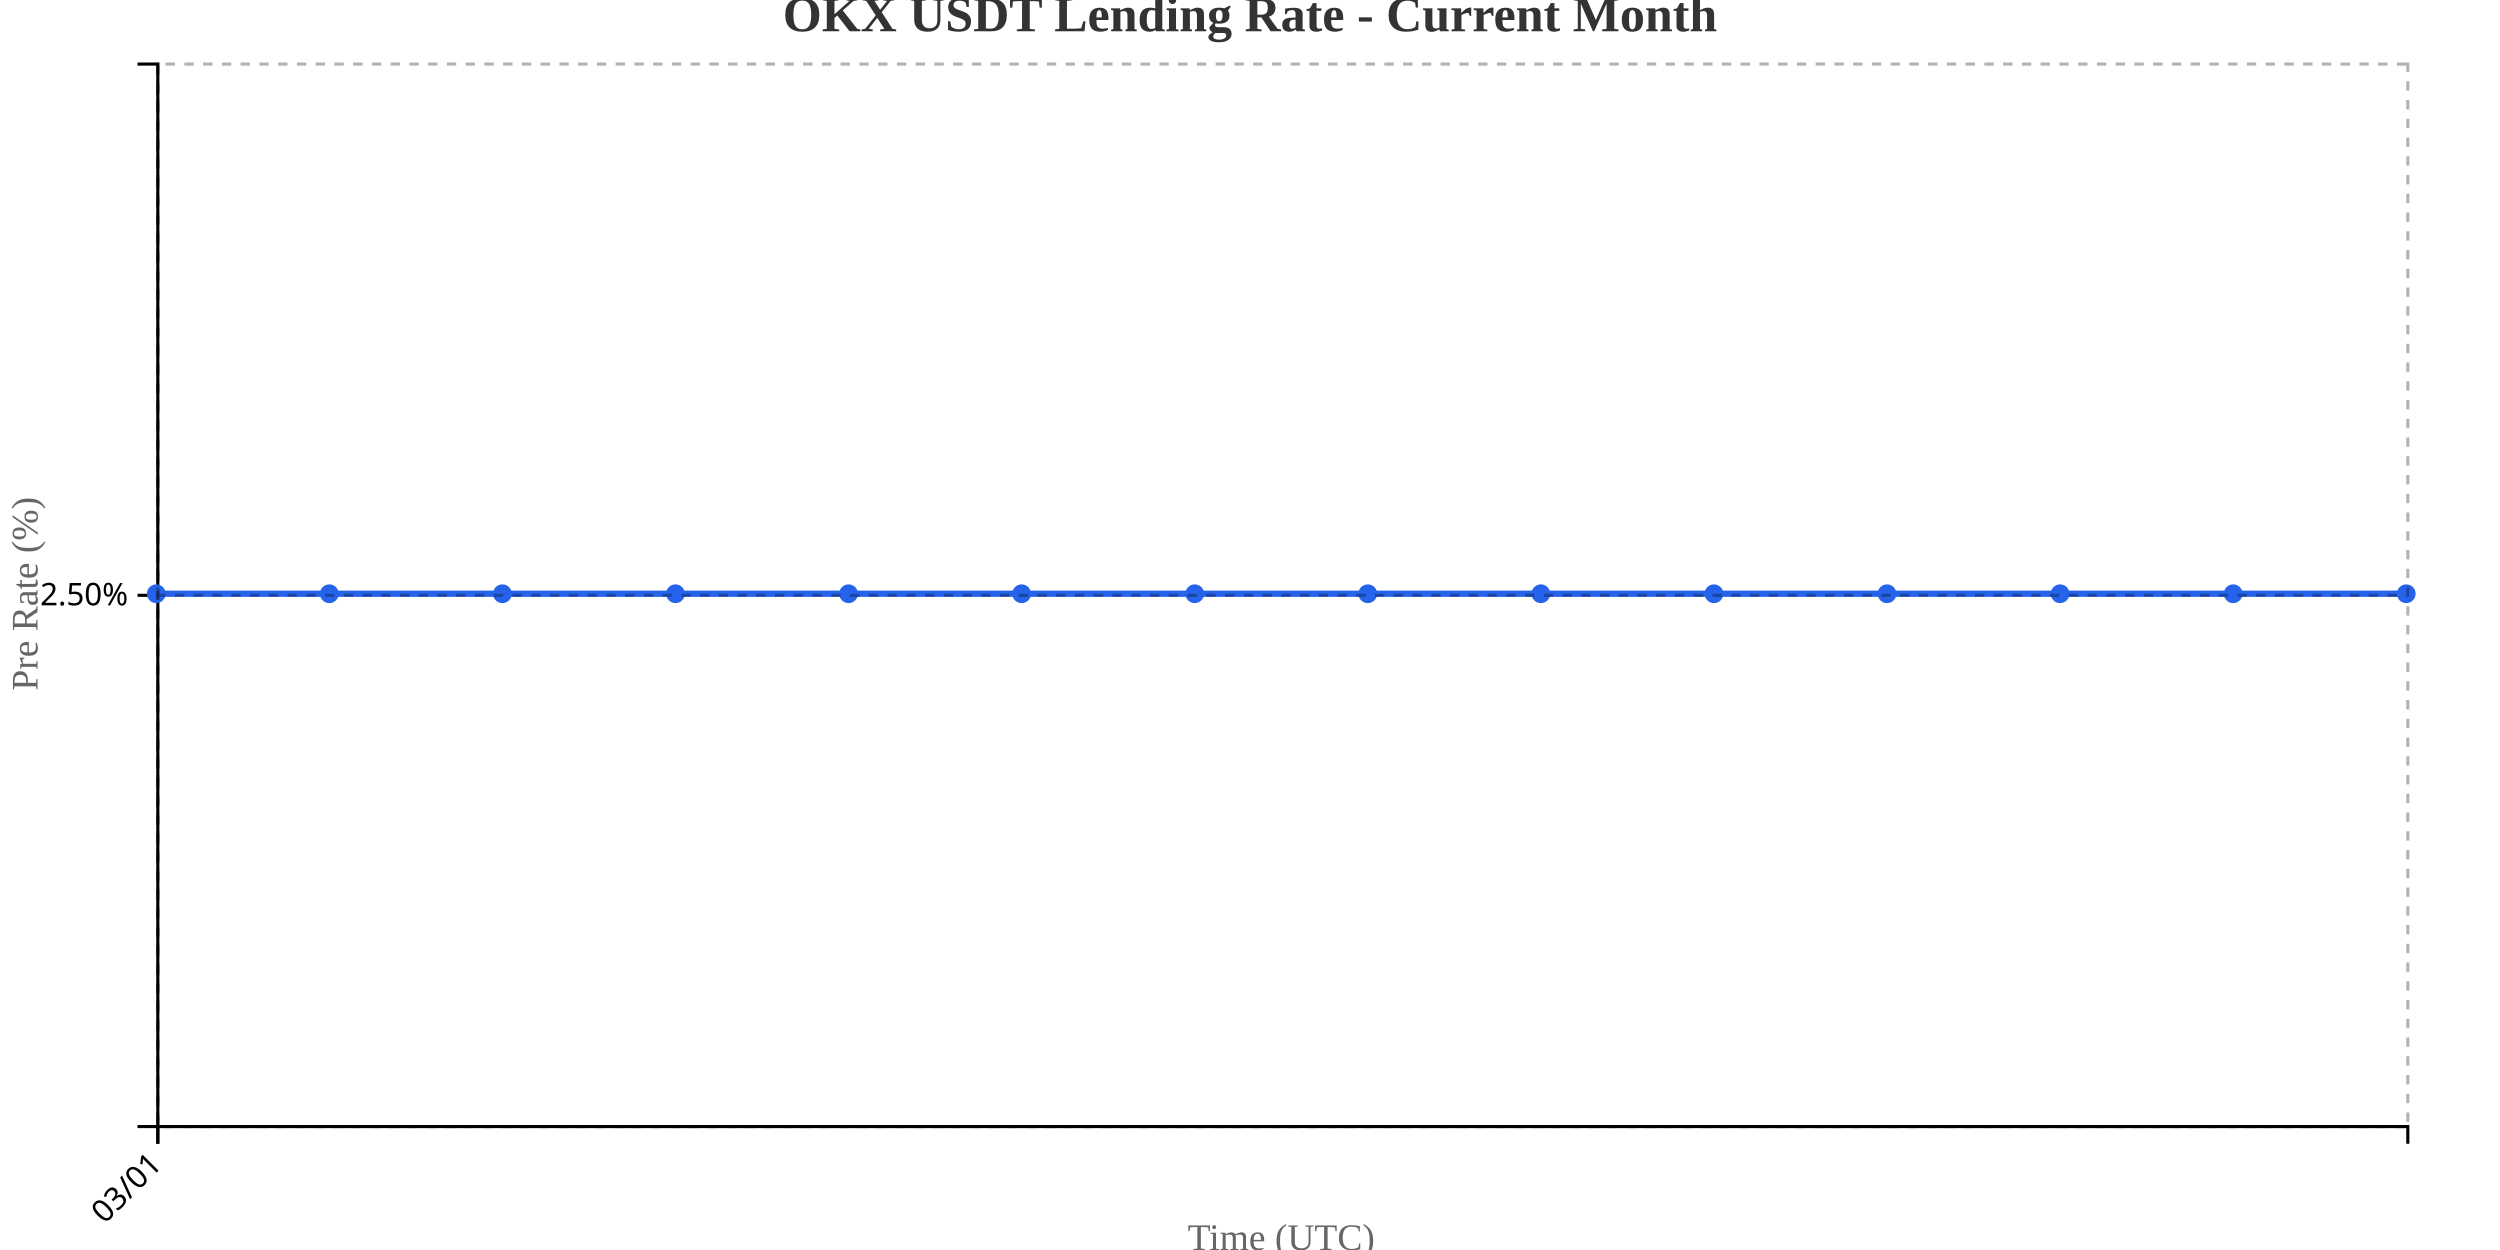
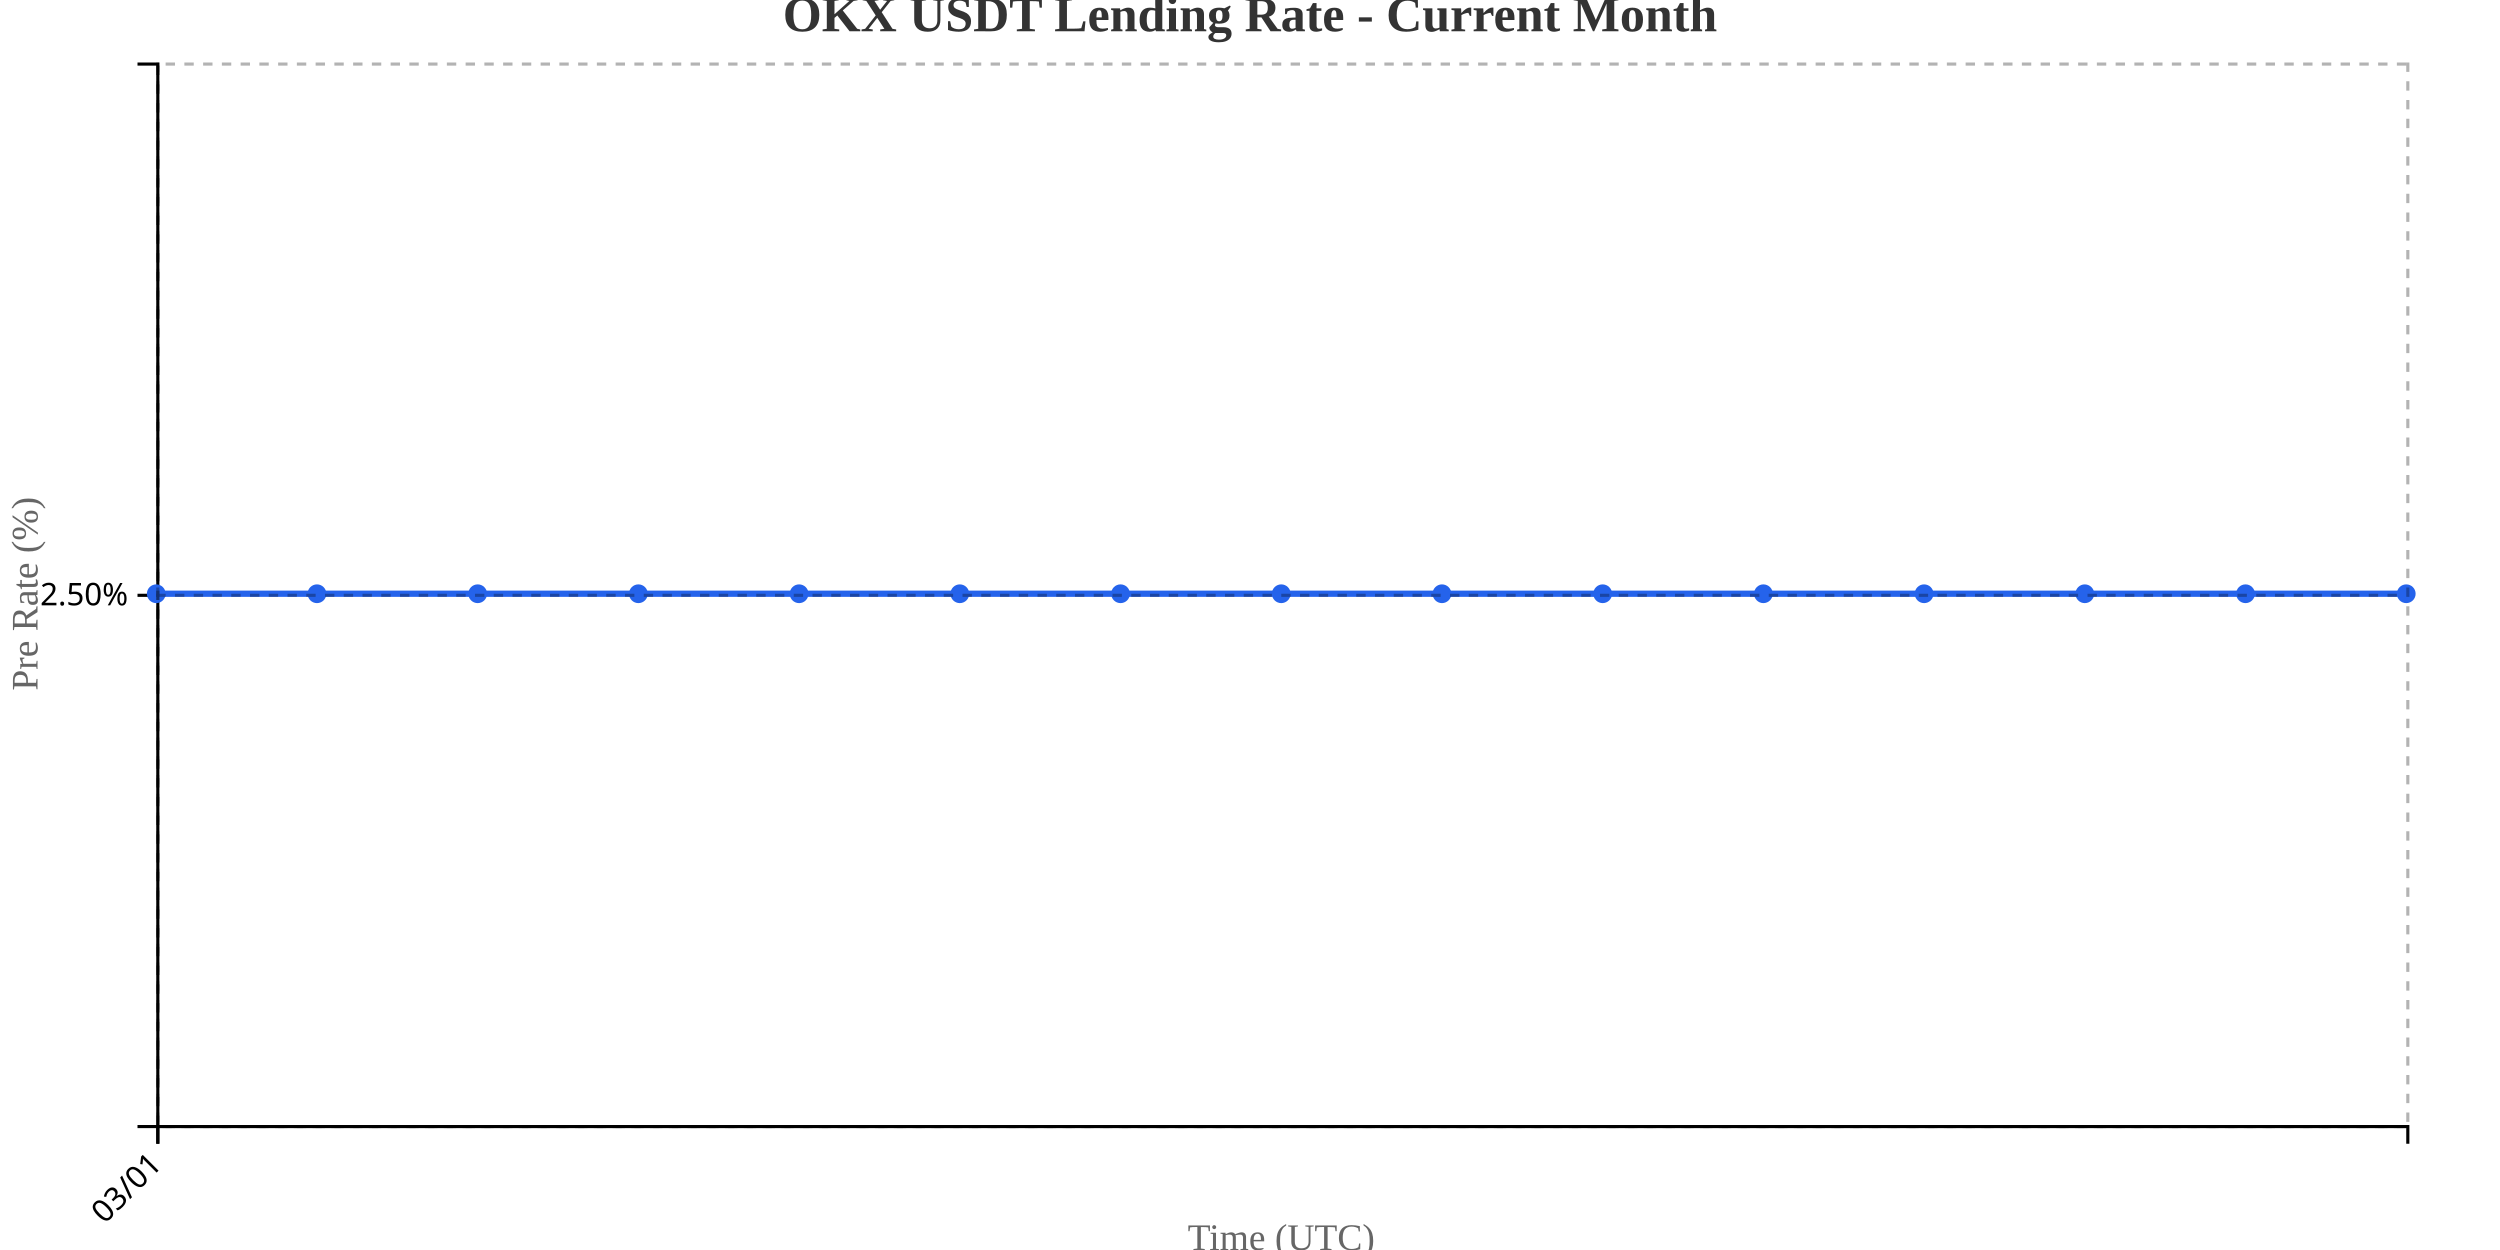
<svg xmlns="http://www.w3.org/2000/svg" width="800" height="400">
  <g transform="translate(50,20)">
    <g transform="translate(0,340)" fill="none" font-size="10" font-family="sans-serif" text-anchor="middle">
      <path class="domain" stroke="currentColor" d="M0.5,6V0.5H720.5V6" />
      <g class="tick" opacity="1" transform="translate(0.5,0)">
        <line stroke="currentColor" y2="6" />
        <text fill="currentColor" y="9" dy=".15em" style="text-anchor: end;" dx="-.8em" transform="rotate(-45)">03/01</text>
      </g>
    </g>
    <g fill="none" font-size="10" font-family="sans-serif" text-anchor="end">
      <path class="domain" stroke="currentColor" d="M-6,340.5H0.5V0.5H-6" />
      <g class="tick" opacity="1" transform="translate(0,170.5)">
        <line stroke="currentColor" x2="-6" />
        <text fill="currentColor" x="-9" dy="0.32em">2.50%</text>
      </g>
    </g>
    <text transform="rotate(-90)" y="-50" x="-170" dy="1em" style="text-anchor: middle; font-size: 12px; fill: #666;">Pre Rate (%)</text>
    <text transform="translate(360, 380)" style="text-anchor: middle; font-size: 12px; fill: #666;">Time (UTC)</text>
-     <path fill="none" stroke="#2563eb" stroke-width="2" d="M0,170C18.462,170,36.923,170,55.385,170C73.846,170,92.308,170,110.769,170C129.231,170,147.692,170,166.154,170C184.615,170,203.077,170,221.538,170C240,170,258.462,170,276.923,170C295.385,170,313.846,170,332.308,170C350.769,170,369.231,170,387.692,170C406.154,170,424.615,170,443.077,170C461.538,170,480,170,498.462,170C516.923,170,535.385,170,553.846,170C572.308,170,590.769,170,609.231,170C627.692,170,646.154,170,664.615,170C683.077,170,701.538,170,720,170" />
+     <path fill="none" stroke="#2563eb" stroke-width="2" d="M0,170C17.143,170,34.286,170,51.429,170C68.571,170,85.714,170,102.857,170C120,170,137.143,170,154.286,170C171.429,170,188.571,170,205.714,170C222.857,170,240,170,257.143,170C274.286,170,291.429,170,308.571,170C325.714,170,342.857,170,360,170C377.143,170,394.286,170,411.429,170C428.571,170,445.714,170,462.857,170C480,170,497.143,170,514.286,170C531.429,170,548.571,170,565.714,170C582.857,170,600,170,617.143,170C634.286,170,651.429,170,668.571,170C685.714,170,702.857,170,720,170" />
    <circle class="dot" cx="0" cy="170" r="3" fill="#2563eb" />
-     <circle class="dot" cx="55.385" cy="170" r="3" fill="#2563eb" />
-     <circle class="dot" cx="110.769" cy="170" r="3" fill="#2563eb" />
-     <circle class="dot" cx="166.154" cy="170" r="3" fill="#2563eb" />
-     <circle class="dot" cx="221.538" cy="170" r="3" fill="#2563eb" />
-     <circle class="dot" cx="276.923" cy="170" r="3" fill="#2563eb" />
-     <circle class="dot" cx="332.308" cy="170" r="3" fill="#2563eb" />
-     <circle class="dot" cx="387.692" cy="170" r="3" fill="#2563eb" />
-     <circle class="dot" cx="443.077" cy="170" r="3" fill="#2563eb" />
-     <circle class="dot" cx="498.462" cy="170" r="3" fill="#2563eb" />
-     <circle class="dot" cx="553.846" cy="170" r="3" fill="#2563eb" />
-     <circle class="dot" cx="609.231" cy="170" r="3" fill="#2563eb" />
-     <circle class="dot" cx="664.615" cy="170" r="3" fill="#2563eb" />
+     <circle class="dot" cx="51.429" cy="170" r="3" fill="#2563eb" />
+     <circle class="dot" cx="102.857" cy="170" r="3" fill="#2563eb" />
+     <circle class="dot" cx="154.286" cy="170" r="3" fill="#2563eb" />
+     <circle class="dot" cx="205.714" cy="170" r="3" fill="#2563eb" />
+     <circle class="dot" cx="257.143" cy="170" r="3" fill="#2563eb" />
+     <circle class="dot" cx="308.571" cy="170" r="3" fill="#2563eb" />
+     <circle class="dot" cx="360" cy="170" r="3" fill="#2563eb" />
+     <circle class="dot" cx="411.429" cy="170" r="3" fill="#2563eb" />
+     <circle class="dot" cx="462.857" cy="170" r="3" fill="#2563eb" />
+     <circle class="dot" cx="514.286" cy="170" r="3" fill="#2563eb" />
+     <circle class="dot" cx="565.714" cy="170" r="3" fill="#2563eb" />
+     <circle class="dot" cx="617.143" cy="170" r="3" fill="#2563eb" />
+     <circle class="dot" cx="668.571" cy="170" r="3" fill="#2563eb" />
    <circle class="dot" cx="720" cy="170" r="3" fill="#2563eb" />
    <g class="grid" transform="translate(0,340)" fill="none" font-size="10" font-family="sans-serif" text-anchor="middle" style="stroke-dasharray: 3,3; opacity: 0.3;">
      <path class="domain" stroke="currentColor" d="M0.5,-340V0.5H720.5V-340" />
      <g class="tick" opacity="1" transform="translate(0.5,0)">
        <line stroke="currentColor" y2="-340" />
        <text fill="currentColor" y="3" dy="0.71em" />
      </g>
    </g>
    <g class="grid" fill="none" font-size="10" font-family="sans-serif" text-anchor="end" style="stroke-dasharray: 3,3; opacity: 0.3;">
      <path class="domain" stroke="currentColor" d="M720,340.5H0.5V0.5H720" />
      <g class="tick" opacity="1" transform="translate(0,170.5)">
        <line stroke="currentColor" x2="720" />
        <text fill="currentColor" x="-3" dy="0.32em" />
      </g>
    </g>
  </g>
  <text x="400" y="10" text-anchor="middle" style="font-size: 16px; font-weight: bold; fill: #333;">OKX USDT Lending Rate - Current Month</text>
</svg>
